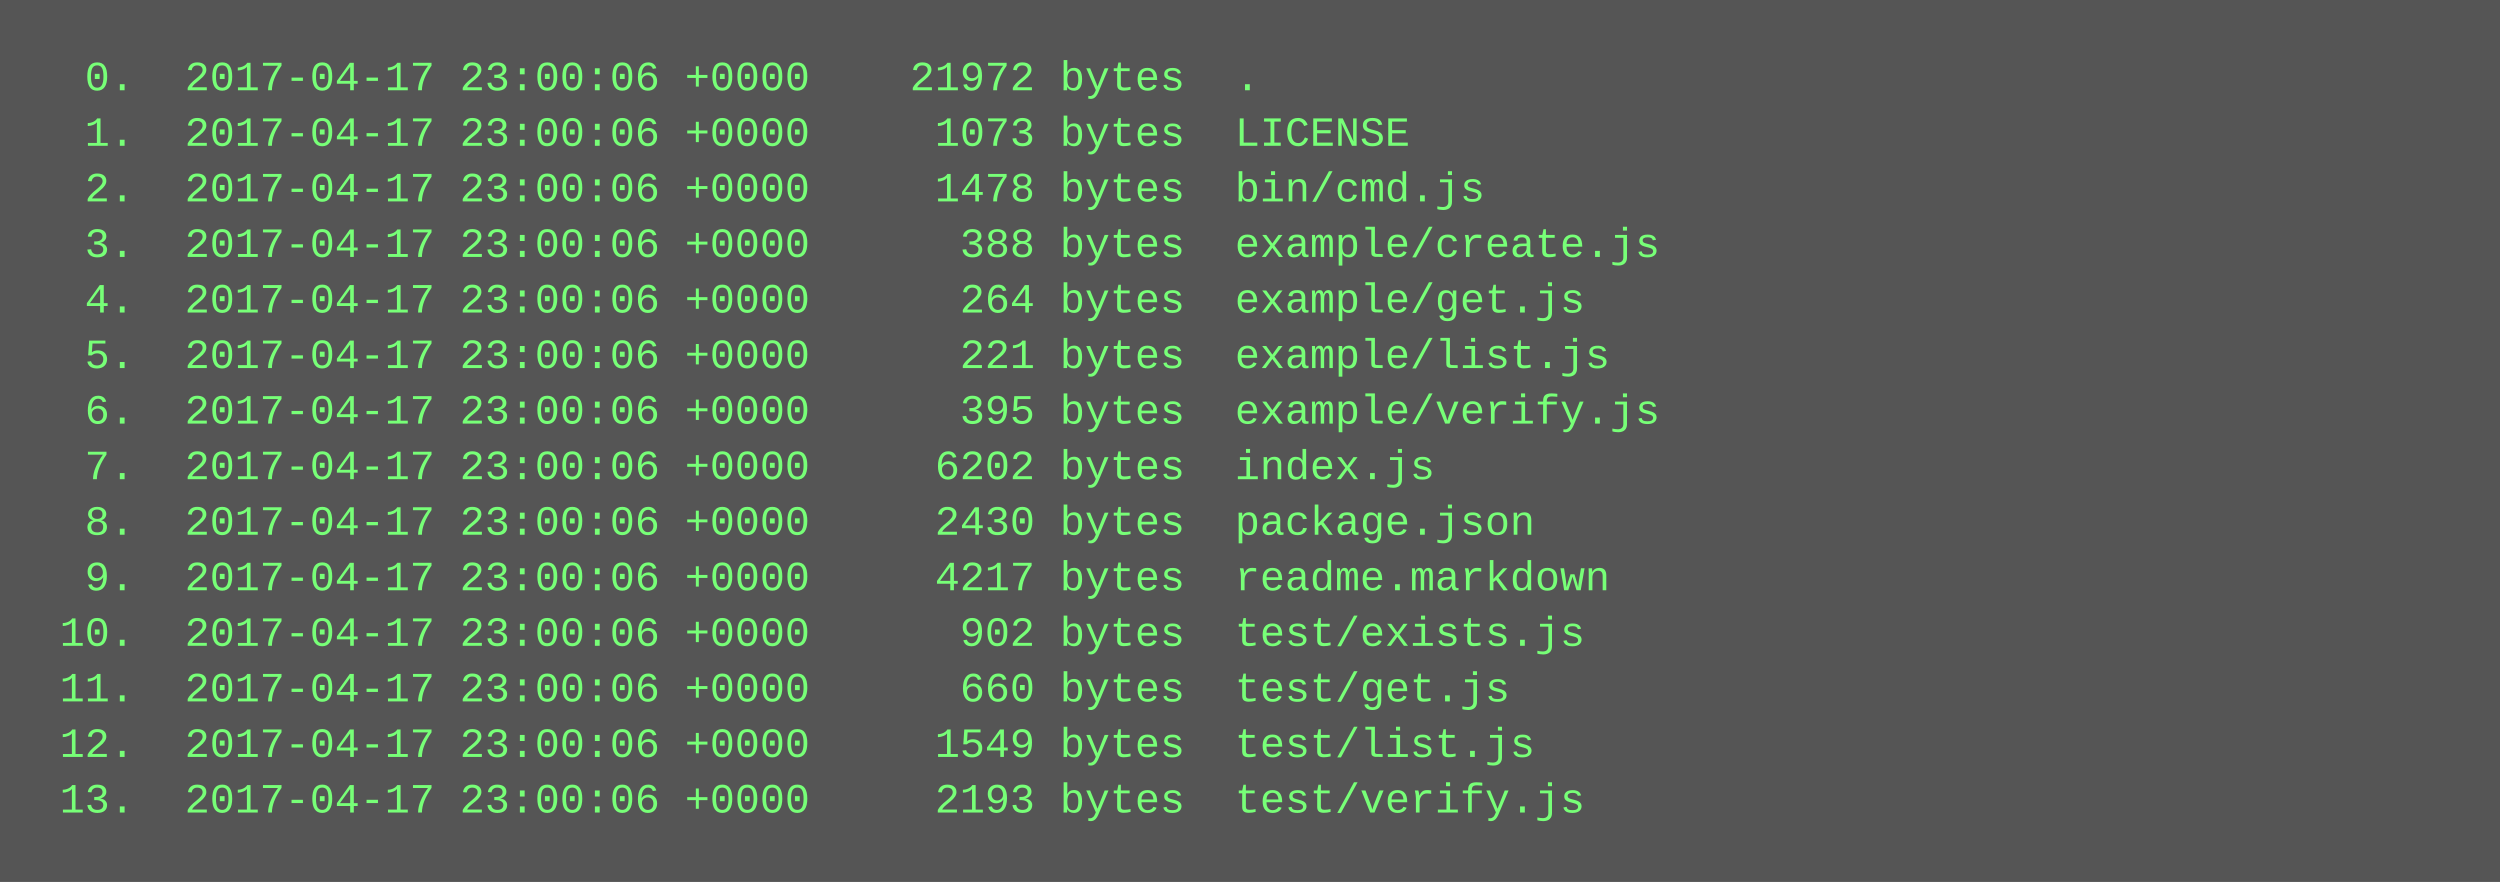
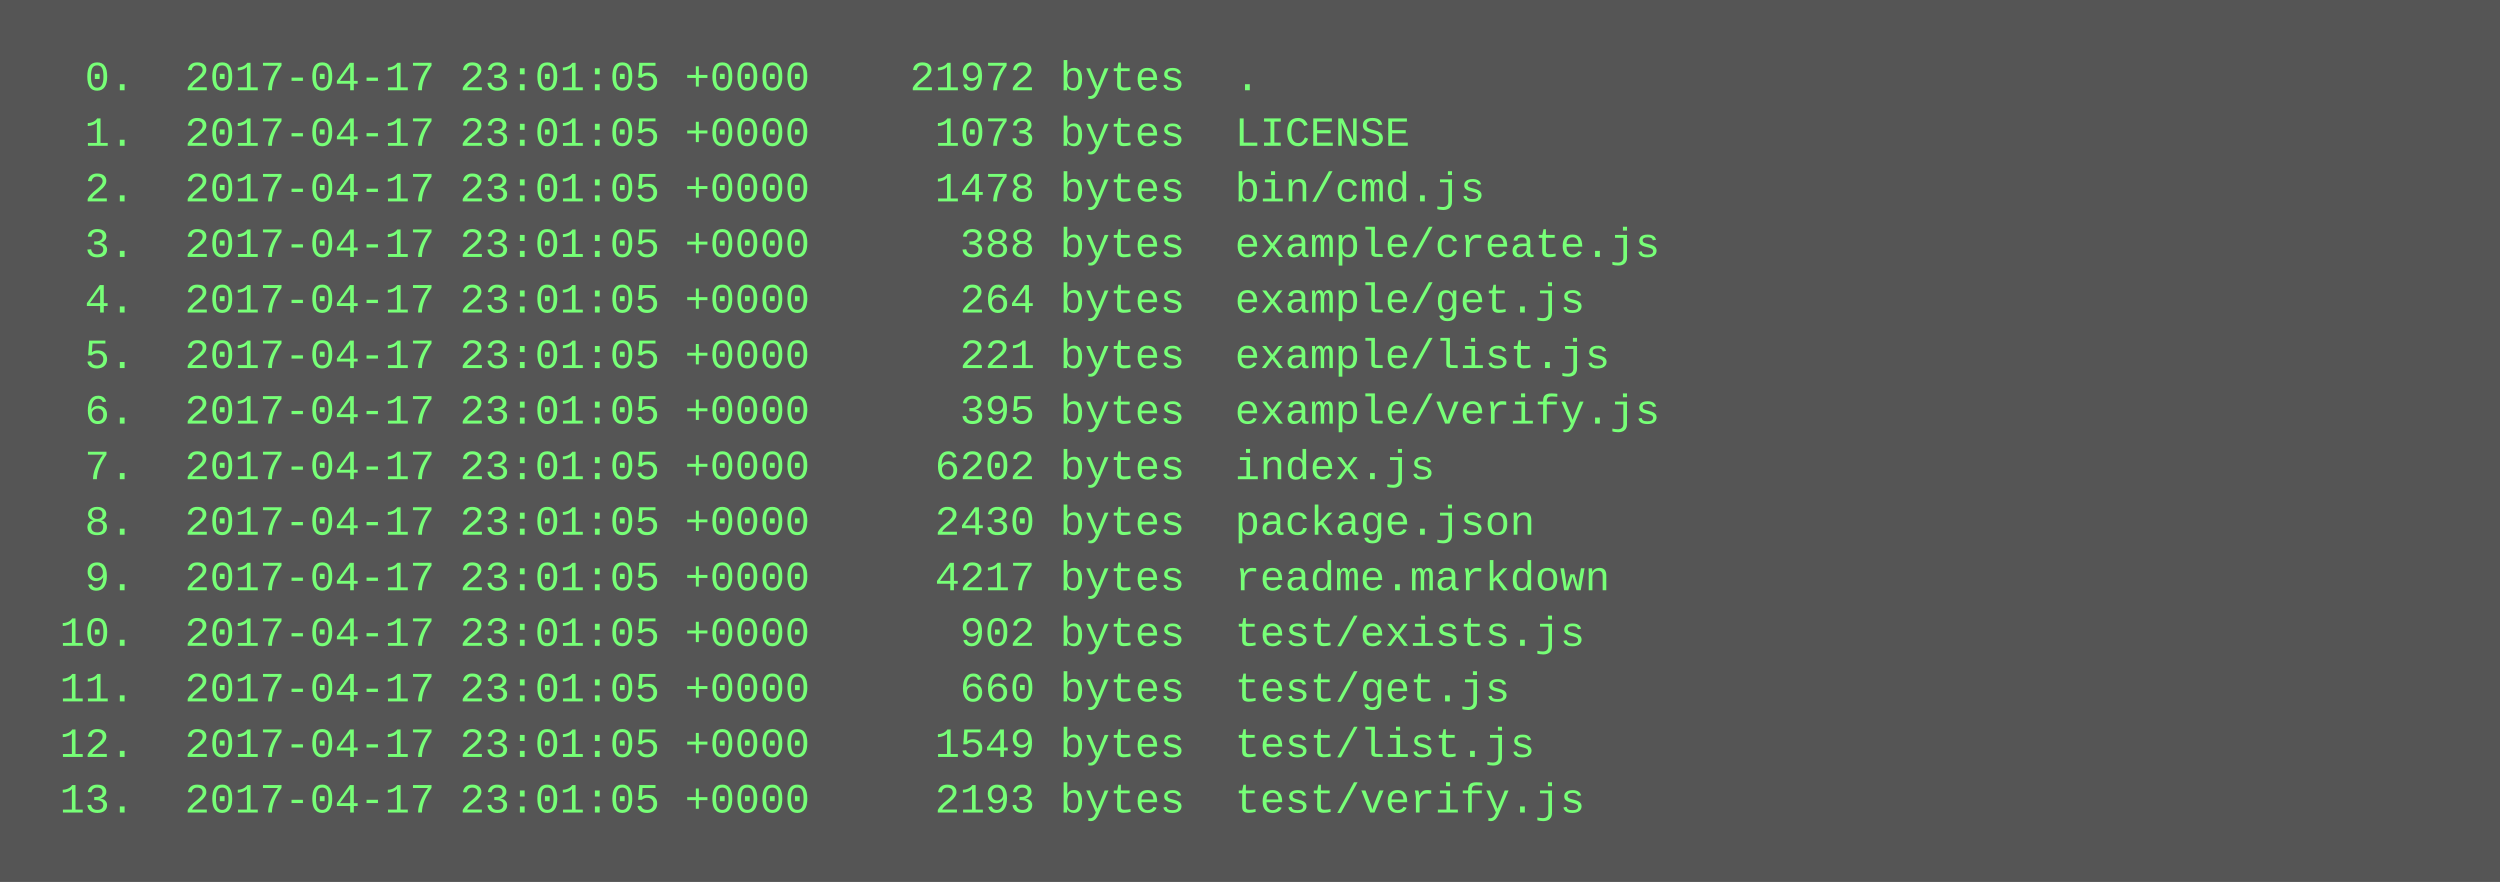
<svg xmlns="http://www.w3.org/2000/svg" height="254" width="720">
  <rect height="254" fill="#555" width="720" />
  <text fill="#7f7" font-family="Courier New" font-size="12" xml:space="preserve">
-     <tspan x="10" y="26">  0.  2017-04-17 23:00:06 +0000    21972 bytes  .</tspan>
-     <tspan x="10" y="42">  1.  2017-04-17 23:00:06 +0000     1073 bytes  LICENSE</tspan>
-     <tspan x="10" y="58">  2.  2017-04-17 23:00:06 +0000     1478 bytes  bin/cmd.js</tspan>
-     <tspan x="10" y="74">  3.  2017-04-17 23:00:06 +0000      388 bytes  example/create.js</tspan>
-     <tspan x="10" y="90">  4.  2017-04-17 23:00:06 +0000      264 bytes  example/get.js</tspan>
-     <tspan x="10" y="106">  5.  2017-04-17 23:00:06 +0000      221 bytes  example/list.js</tspan>
-     <tspan x="10" y="122">  6.  2017-04-17 23:00:06 +0000      395 bytes  example/verify.js</tspan>
-     <tspan x="10" y="138">  7.  2017-04-17 23:00:06 +0000     6202 bytes  index.js</tspan>
-     <tspan x="10" y="154">  8.  2017-04-17 23:00:06 +0000     2430 bytes  package.json</tspan>
-     <tspan x="10" y="170">  9.  2017-04-17 23:00:06 +0000     4217 bytes  readme.markdown</tspan>
-     <tspan x="10" y="186"> 10.  2017-04-17 23:00:06 +0000      902 bytes  test/exists.js</tspan>
-     <tspan x="10" y="202"> 11.  2017-04-17 23:00:06 +0000      660 bytes  test/get.js</tspan>
-     <tspan x="10" y="218"> 12.  2017-04-17 23:00:06 +0000     1549 bytes  test/list.js</tspan>
-     <tspan x="10" y="234"> 13.  2017-04-17 23:00:06 +0000     2193 bytes  test/verify.js</tspan>
+     <tspan x="10" y="26">  0.  2017-04-17 23:01:05 +0000    21972 bytes  .</tspan>
+     <tspan x="10" y="42">  1.  2017-04-17 23:01:05 +0000     1073 bytes  LICENSE</tspan>
+     <tspan x="10" y="58">  2.  2017-04-17 23:01:05 +0000     1478 bytes  bin/cmd.js</tspan>
+     <tspan x="10" y="74">  3.  2017-04-17 23:01:05 +0000      388 bytes  example/create.js</tspan>
+     <tspan x="10" y="90">  4.  2017-04-17 23:01:05 +0000      264 bytes  example/get.js</tspan>
+     <tspan x="10" y="106">  5.  2017-04-17 23:01:05 +0000      221 bytes  example/list.js</tspan>
+     <tspan x="10" y="122">  6.  2017-04-17 23:01:05 +0000      395 bytes  example/verify.js</tspan>
+     <tspan x="10" y="138">  7.  2017-04-17 23:01:05 +0000     6202 bytes  index.js</tspan>
+     <tspan x="10" y="154">  8.  2017-04-17 23:01:05 +0000     2430 bytes  package.json</tspan>
+     <tspan x="10" y="170">  9.  2017-04-17 23:01:05 +0000     4217 bytes  readme.markdown</tspan>
+     <tspan x="10" y="186"> 10.  2017-04-17 23:01:05 +0000      902 bytes  test/exists.js</tspan>
+     <tspan x="10" y="202"> 11.  2017-04-17 23:01:05 +0000      660 bytes  test/get.js</tspan>
+     <tspan x="10" y="218"> 12.  2017-04-17 23:01:05 +0000     1549 bytes  test/list.js</tspan>
+     <tspan x="10" y="234"> 13.  2017-04-17 23:01:05 +0000     2193 bytes  test/verify.js</tspan>
  </text>
</svg>
